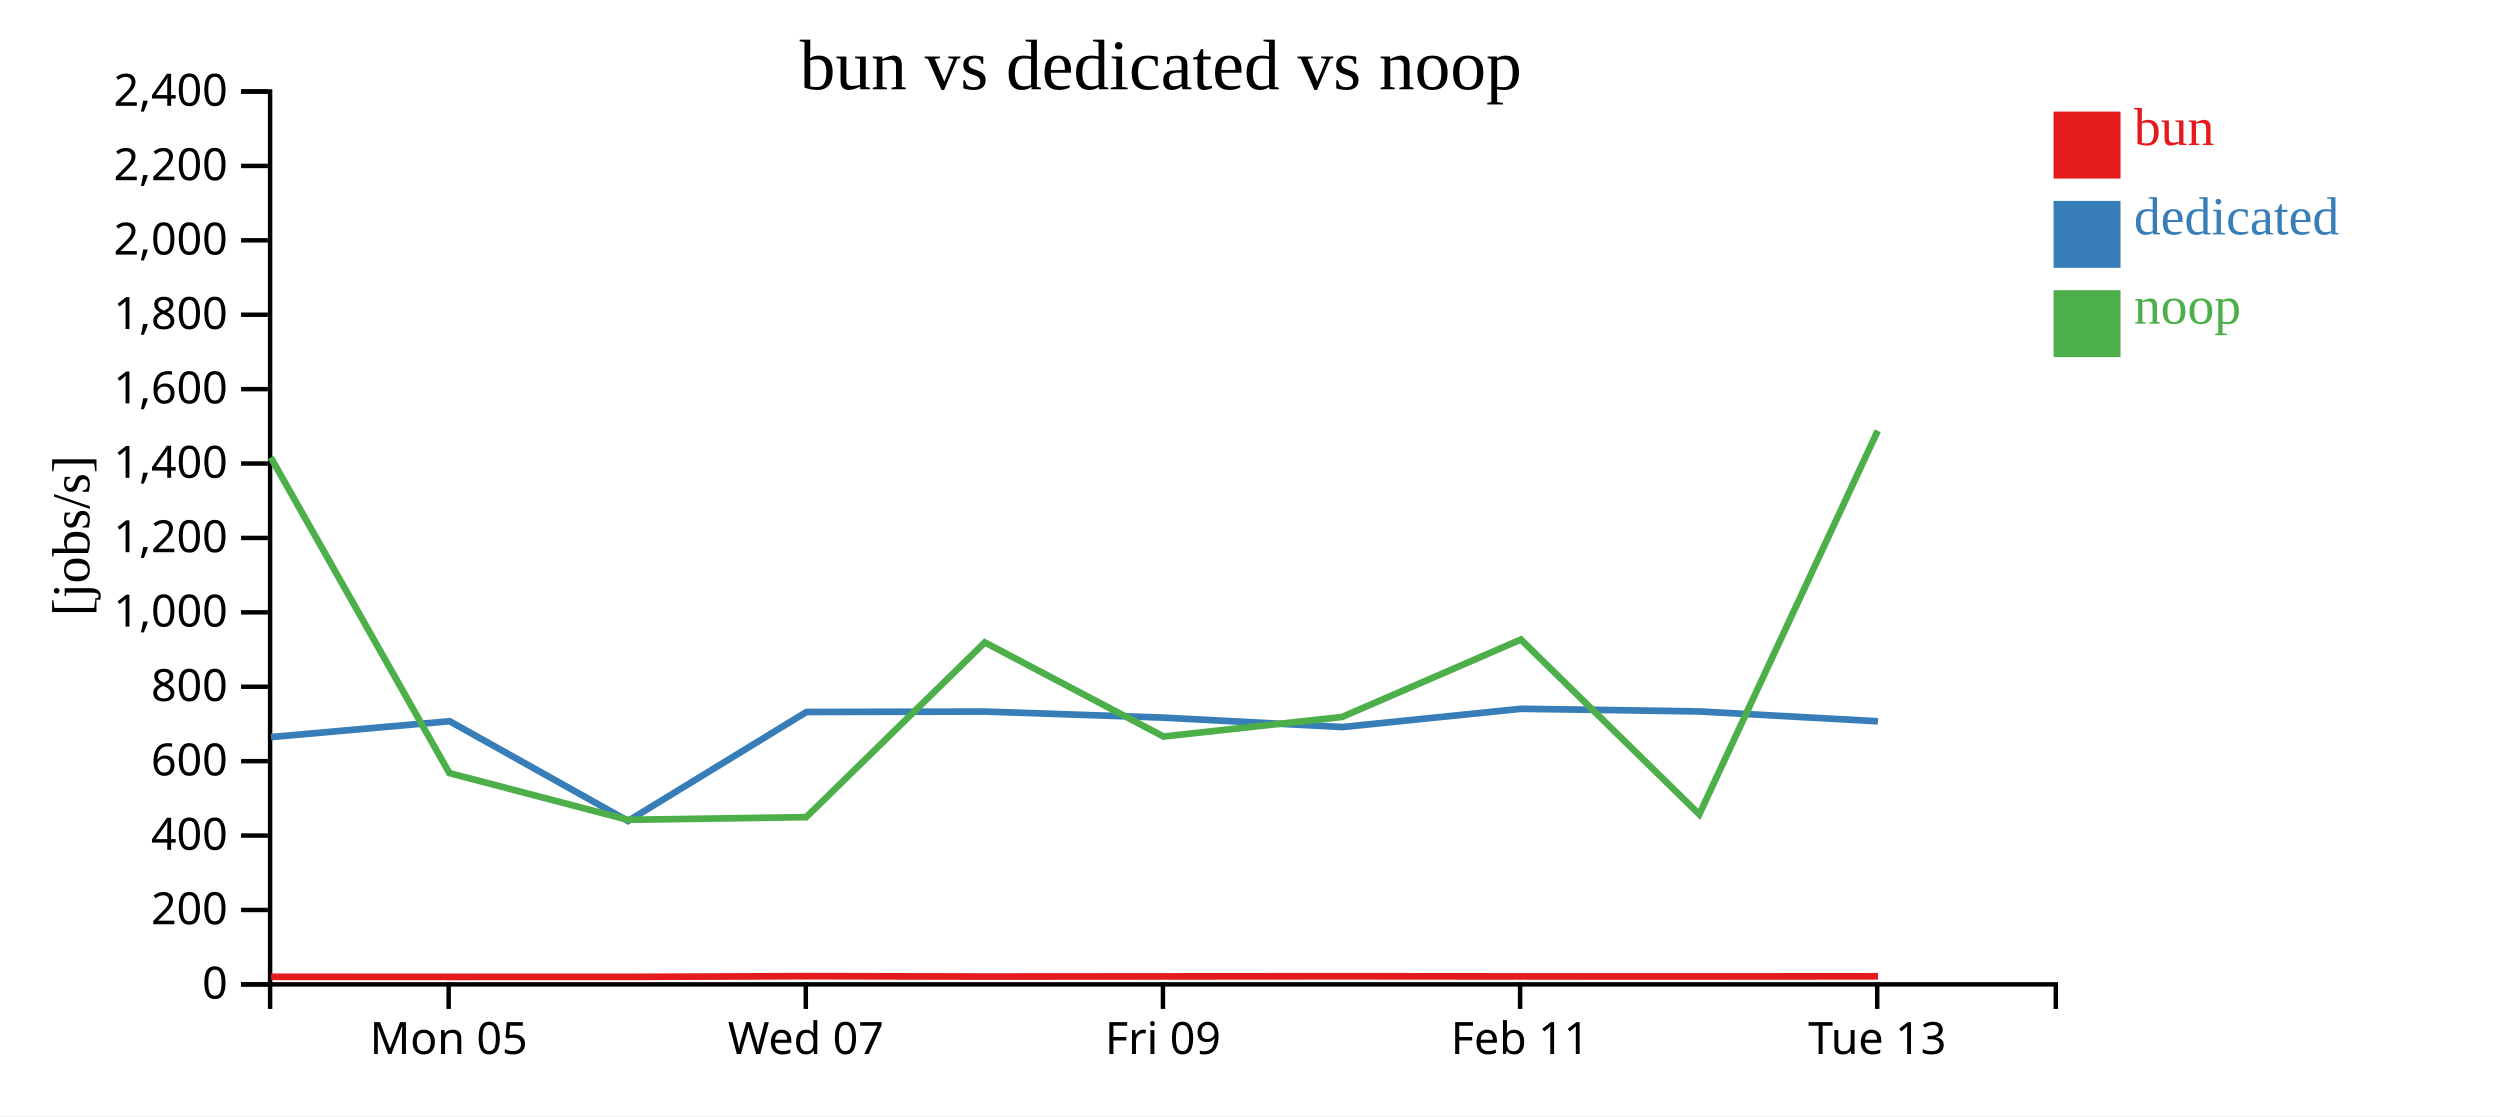
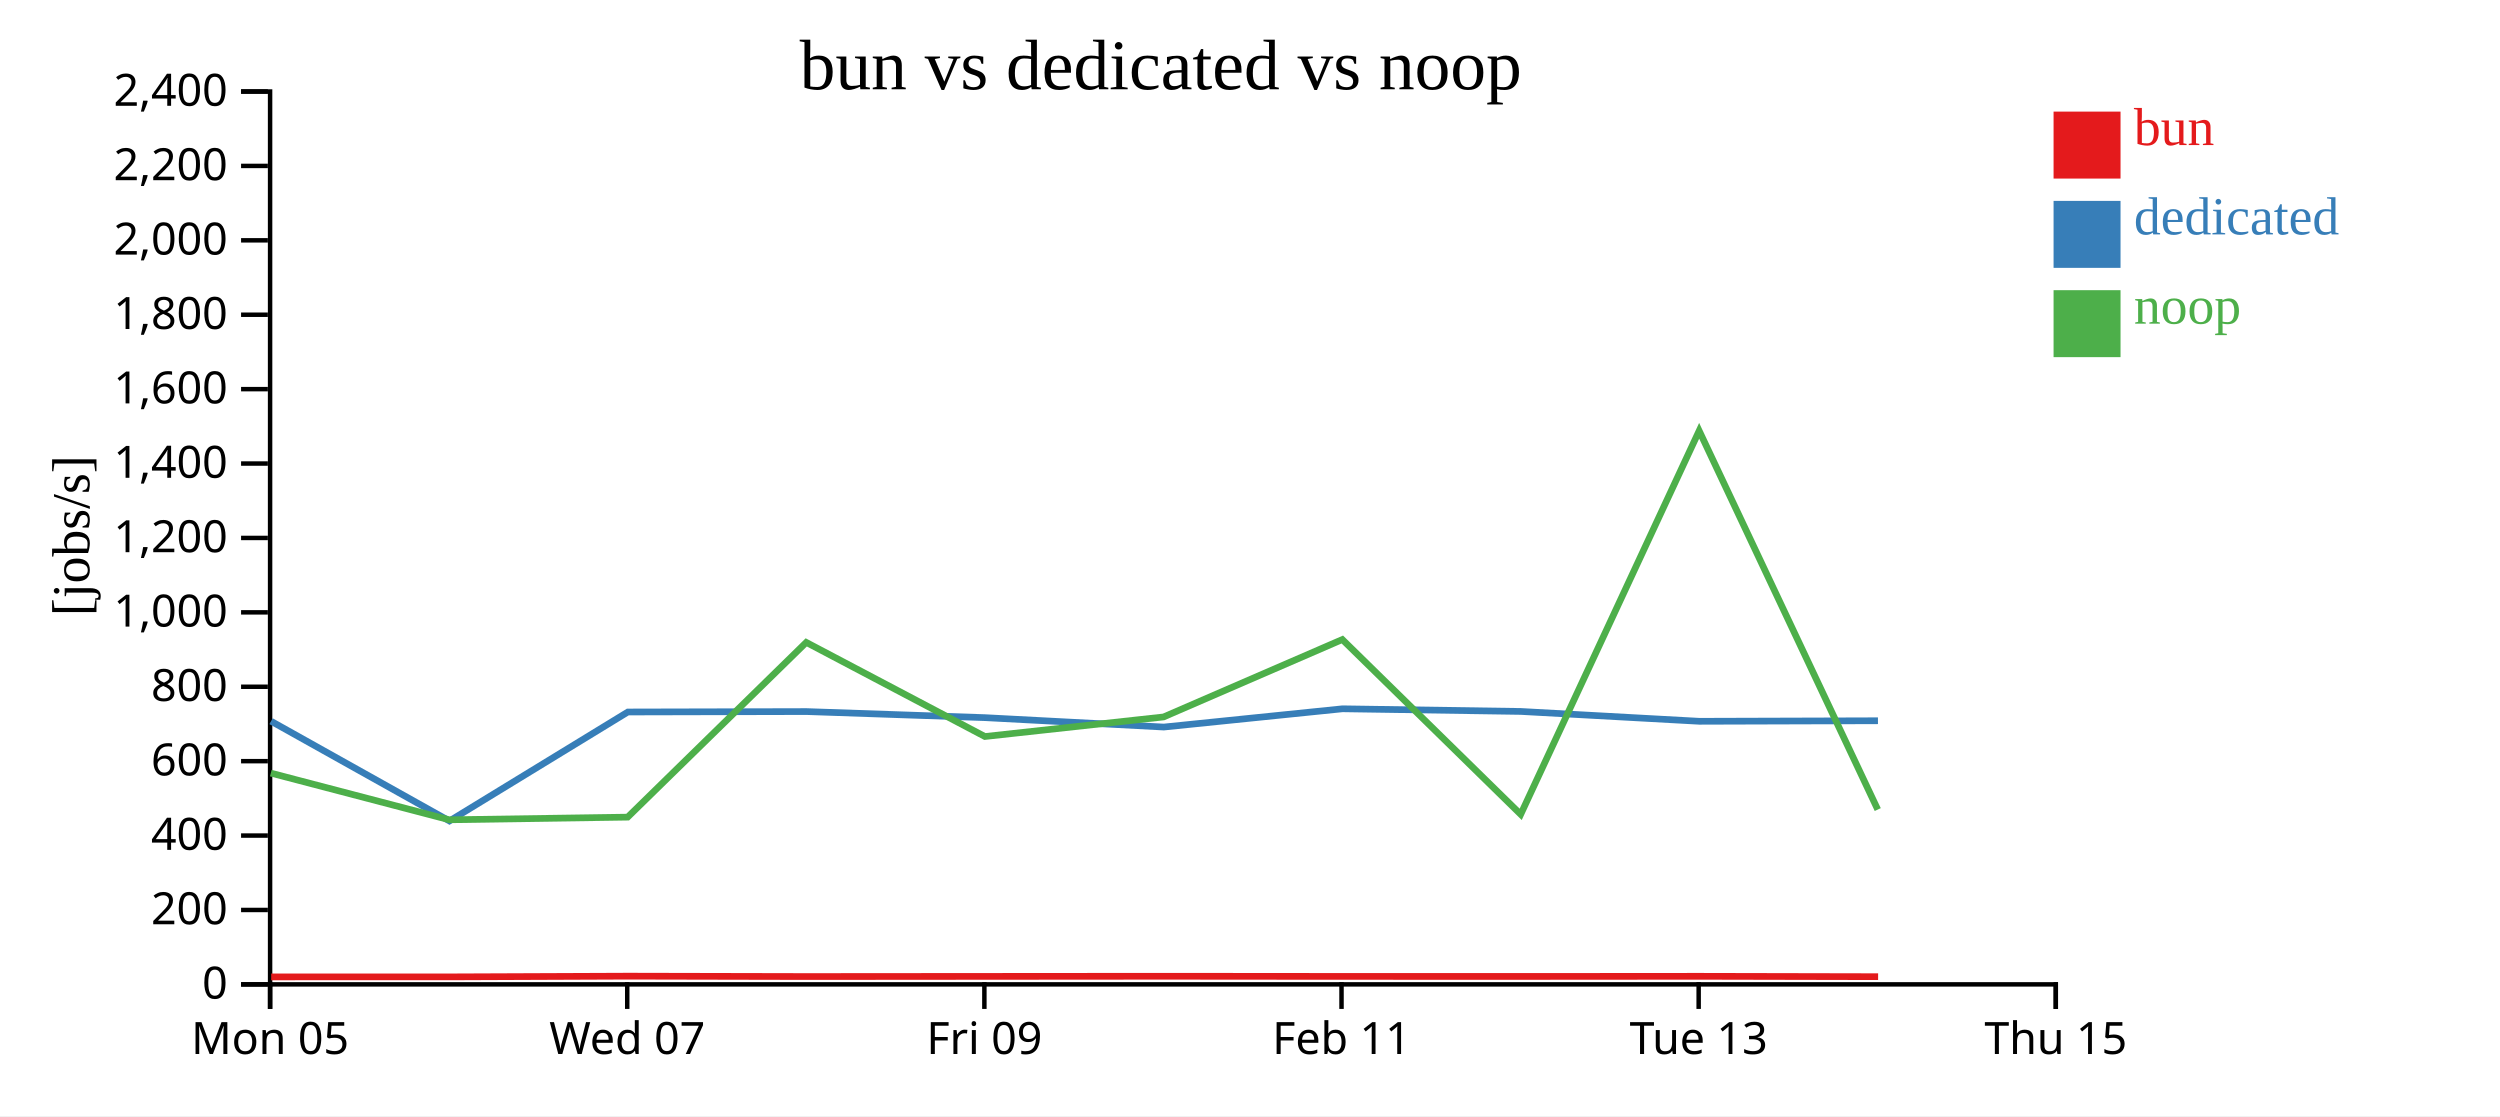
<svg xmlns="http://www.w3.org/2000/svg" width="560" height="250">
  <rect width="100%" height="100%" fill="white" />
  <g transform="translate(60,20)">
    <g transform="translate(0,200)" fill="none" font-size="10" font-family="sans-serif" text-anchor="middle">
      <path class="domain" stroke="currentColor" d="M0.5,6V0.5H400.5V6" />
-       <g class="tick" opacity="1" transform="translate(40.5,0)">
+       <g class="tick" opacity="1" transform="translate(0.5,0)">
        <line stroke="currentColor" y2="6" />
        <text fill="currentColor" y="9" dy="0.71em">Mon 05</text>
      </g>
-       <g class="tick" opacity="1" transform="translate(120.5,0)">
+       <g class="tick" opacity="1" transform="translate(80.5,0)">
        <line stroke="currentColor" y2="6" />
        <text fill="currentColor" y="9" dy="0.71em">Wed 07</text>
      </g>
-       <g class="tick" opacity="1" transform="translate(200.5,0)">
+       <g class="tick" opacity="1" transform="translate(160.5,0)">
        <line stroke="currentColor" y2="6" />
        <text fill="currentColor" y="9" dy="0.71em">Fri 09</text>
      </g>
-       <g class="tick" opacity="1" transform="translate(280.5,0)">
+       <g class="tick" opacity="1" transform="translate(240.5,0)">
        <line stroke="currentColor" y2="6" />
        <text fill="currentColor" y="9" dy="0.71em">Feb 11</text>
      </g>
-       <g class="tick" opacity="1" transform="translate(360.5,0)">
+       <g class="tick" opacity="1" transform="translate(320.5,0)">
        <line stroke="currentColor" y2="6" />
        <text fill="currentColor" y="9" dy="0.71em">Tue 13</text>
+       </g>
+       <g class="tick" opacity="1" transform="translate(400.5,0)">
+         <line stroke="currentColor" y2="6" />
+         <text fill="currentColor" y="9" dy="0.71em">Thu 15</text>
      </g>
    </g>
    <g fill="none" font-size="10" font-family="sans-serif" text-anchor="end">
      <path class="domain" stroke="currentColor" d="M-6,200.5H0.5V0.5H-6" />
      <g class="tick" opacity="1" transform="translate(0,200.5)">
        <line stroke="currentColor" x2="-6" />
        <text fill="currentColor" x="-9" dy="0.32em">0</text>
      </g>
      <g class="tick" opacity="1" transform="translate(0,183.8333)">
        <line stroke="currentColor" x2="-6" />
        <text fill="currentColor" x="-9" dy="0.32em">200</text>
      </g>
      <g class="tick" opacity="1" transform="translate(0,167.1667)">
        <line stroke="currentColor" x2="-6" />
        <text fill="currentColor" x="-9" dy="0.32em">400</text>
      </g>
      <g class="tick" opacity="1" transform="translate(0,150.5)">
        <line stroke="currentColor" x2="-6" />
        <text fill="currentColor" x="-9" dy="0.32em">600</text>
      </g>
      <g class="tick" opacity="1" transform="translate(0,133.8333)">
        <line stroke="currentColor" x2="-6" />
        <text fill="currentColor" x="-9" dy="0.32em">800</text>
      </g>
      <g class="tick" opacity="1" transform="translate(0,117.1667)">
        <line stroke="currentColor" x2="-6" />
        <text fill="currentColor" x="-9" dy="0.32em">1,000</text>
      </g>
      <g class="tick" opacity="1" transform="translate(0,100.5)">
        <line stroke="currentColor" x2="-6" />
        <text fill="currentColor" x="-9" dy="0.32em">1,200</text>
      </g>
      <g class="tick" opacity="1" transform="translate(0,83.83333)">
        <line stroke="currentColor" x2="-6" />
        <text fill="currentColor" x="-9" dy="0.32em">1,400</text>
      </g>
      <g class="tick" opacity="1" transform="translate(0,67.16667)">
        <line stroke="currentColor" x2="-6" />
        <text fill="currentColor" x="-9" dy="0.32em">1,600</text>
      </g>
      <g class="tick" opacity="1" transform="translate(0,50.5)">
        <line stroke="currentColor" x2="-6" />
        <text fill="currentColor" x="-9" dy="0.32em">1,800</text>
      </g>
      <g class="tick" opacity="1" transform="translate(0,33.83333)">
        <line stroke="currentColor" x2="-6" />
        <text fill="currentColor" x="-9" dy="0.32em">2,000</text>
      </g>
      <g class="tick" opacity="1" transform="translate(0,17.16667)">
        <line stroke="currentColor" x2="-6" />
        <text fill="currentColor" x="-9" dy="0.32em">2,200</text>
      </g>
      <g class="tick" opacity="1" transform="translate(0,0.5)">
        <line stroke="currentColor" x2="-6" />
        <text fill="currentColor" x="-9" dy="0.32em">2,400</text>
      </g>
    </g>
    <text text-anchor="middle" style="font-size: 12px" transform="rotate(-90)" y="-40" x="-100">[jobs/s]</text>
    <text text-anchor="middle" style="font-size: 16px" y="0" x="200">bun vs dedicated vs noop</text>
-     <path class="line" fill="none" stroke="#e41a1c" stroke-width="1.5" d="M0.736,198.807L40.745,198.823L80.711,198.821L120.675,198.66L160.682,198.746L200.694,198.712L240.724,198.681L280.761,198.716L320.719,198.723L360.692,198.692" />
-     <path class="line" fill="none" stroke="#377eb8" stroke-width="1.5" d="M0.702,145.102L40.71,141.549L80.676,163.897L120.642,139.486L160.648,139.391L200.659,140.754L240.692,142.86L280.727,138.768L320.685,139.365L360.659,141.57" />
-     <path class="line" fill="none" stroke="#4daf4a" stroke-width="1.5" d="M0.654,82.475L40.664,153.175L80.617,163.633L120.596,163.039L160.601,123.894L200.613,144.979L240.644,140.595L280.681,123.252L320.638,162.415L360.613,76.494" />
+     <path class="line" fill="none" stroke="#e41a1c" stroke-width="1.5" d="M0.745,198.823L40.711,198.821L80.675,198.66L120.682,198.746L160.694,198.712L200.724,198.681L240.761,198.716L280.719,198.723L320.692,198.692L360.697,198.777" />
+     <path class="line" fill="none" stroke="#377eb8" stroke-width="1.5" d="M0.71,141.549L40.676,163.897L80.642,139.486L120.648,139.391L160.659,140.754L200.692,142.86L240.727,138.768L280.685,139.365L320.659,141.57L360.662,141.448" />
+     <path class="line" fill="none" stroke="#4daf4a" stroke-width="1.5" d="M0.664,153.175L40.617,163.633L80.596,163.039L120.601,123.894L160.613,144.979L200.644,140.595L240.681,123.252L280.638,162.415L320.613,76.494L360.616,161.345" />
    <rect class="dot" x="400" y="5" width="15" height="15" style="fill: #e41a1c;" />
    <rect class="dot" x="400" y="25" width="15" height="15" style="fill: #377eb8;" />
    <rect class="dot" x="400" y="45" width="15" height="15" style="fill: #4daf4a;" />
    <text class="label" x="418" y="12.5" style="fill: #e41a1c; alignment-baseline: middle;" text-anchor="left">bun</text>
    <text class="label" x="418" y="32.5" style="fill: #377eb8; alignment-baseline: middle;" text-anchor="left">dedicated</text>
    <text class="label" x="418" y="52.5" style="fill: #4daf4a; alignment-baseline: middle;" text-anchor="left">noop</text>
  </g>
</svg>
